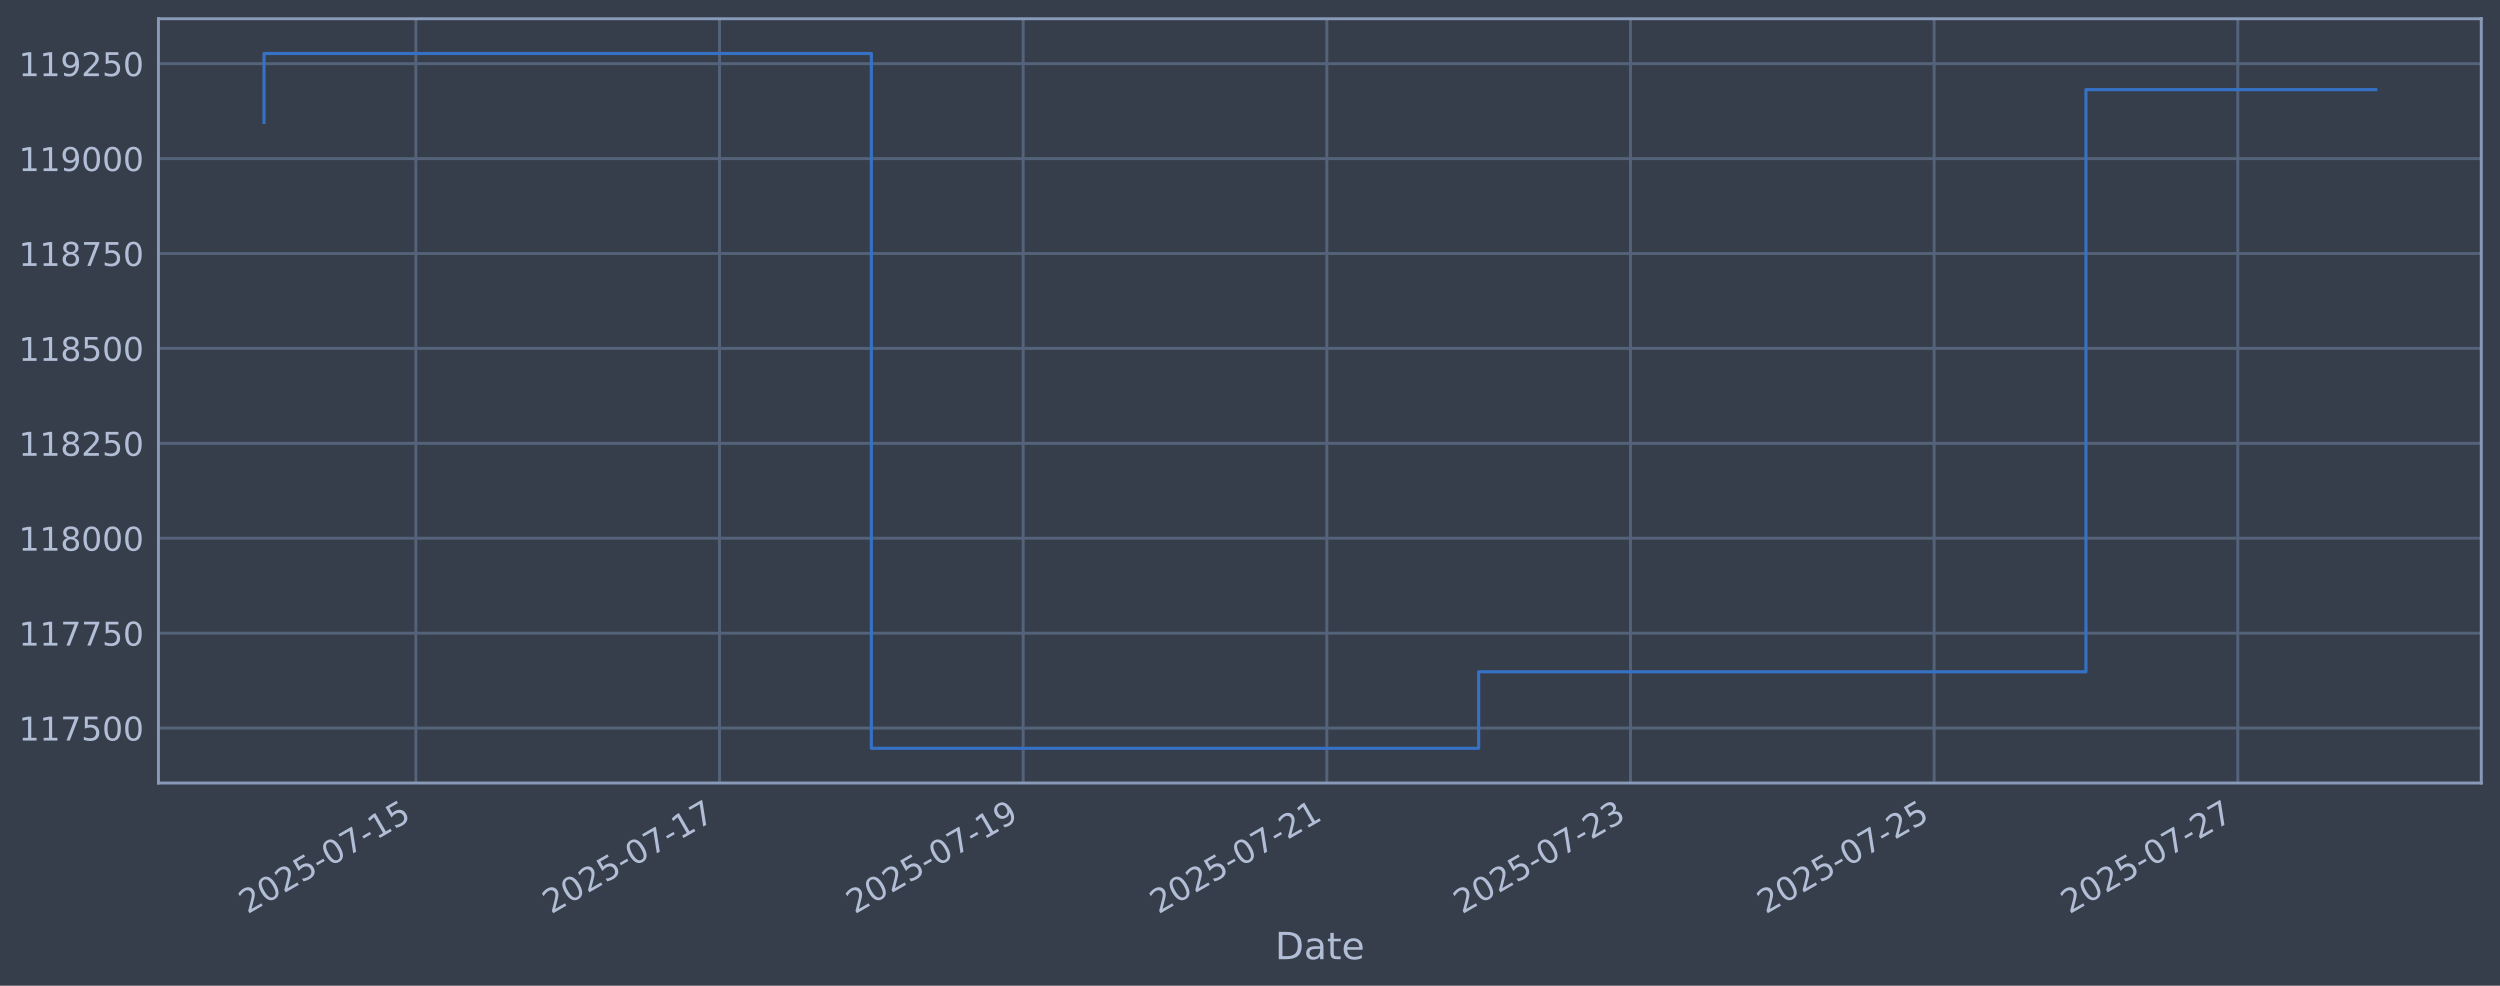
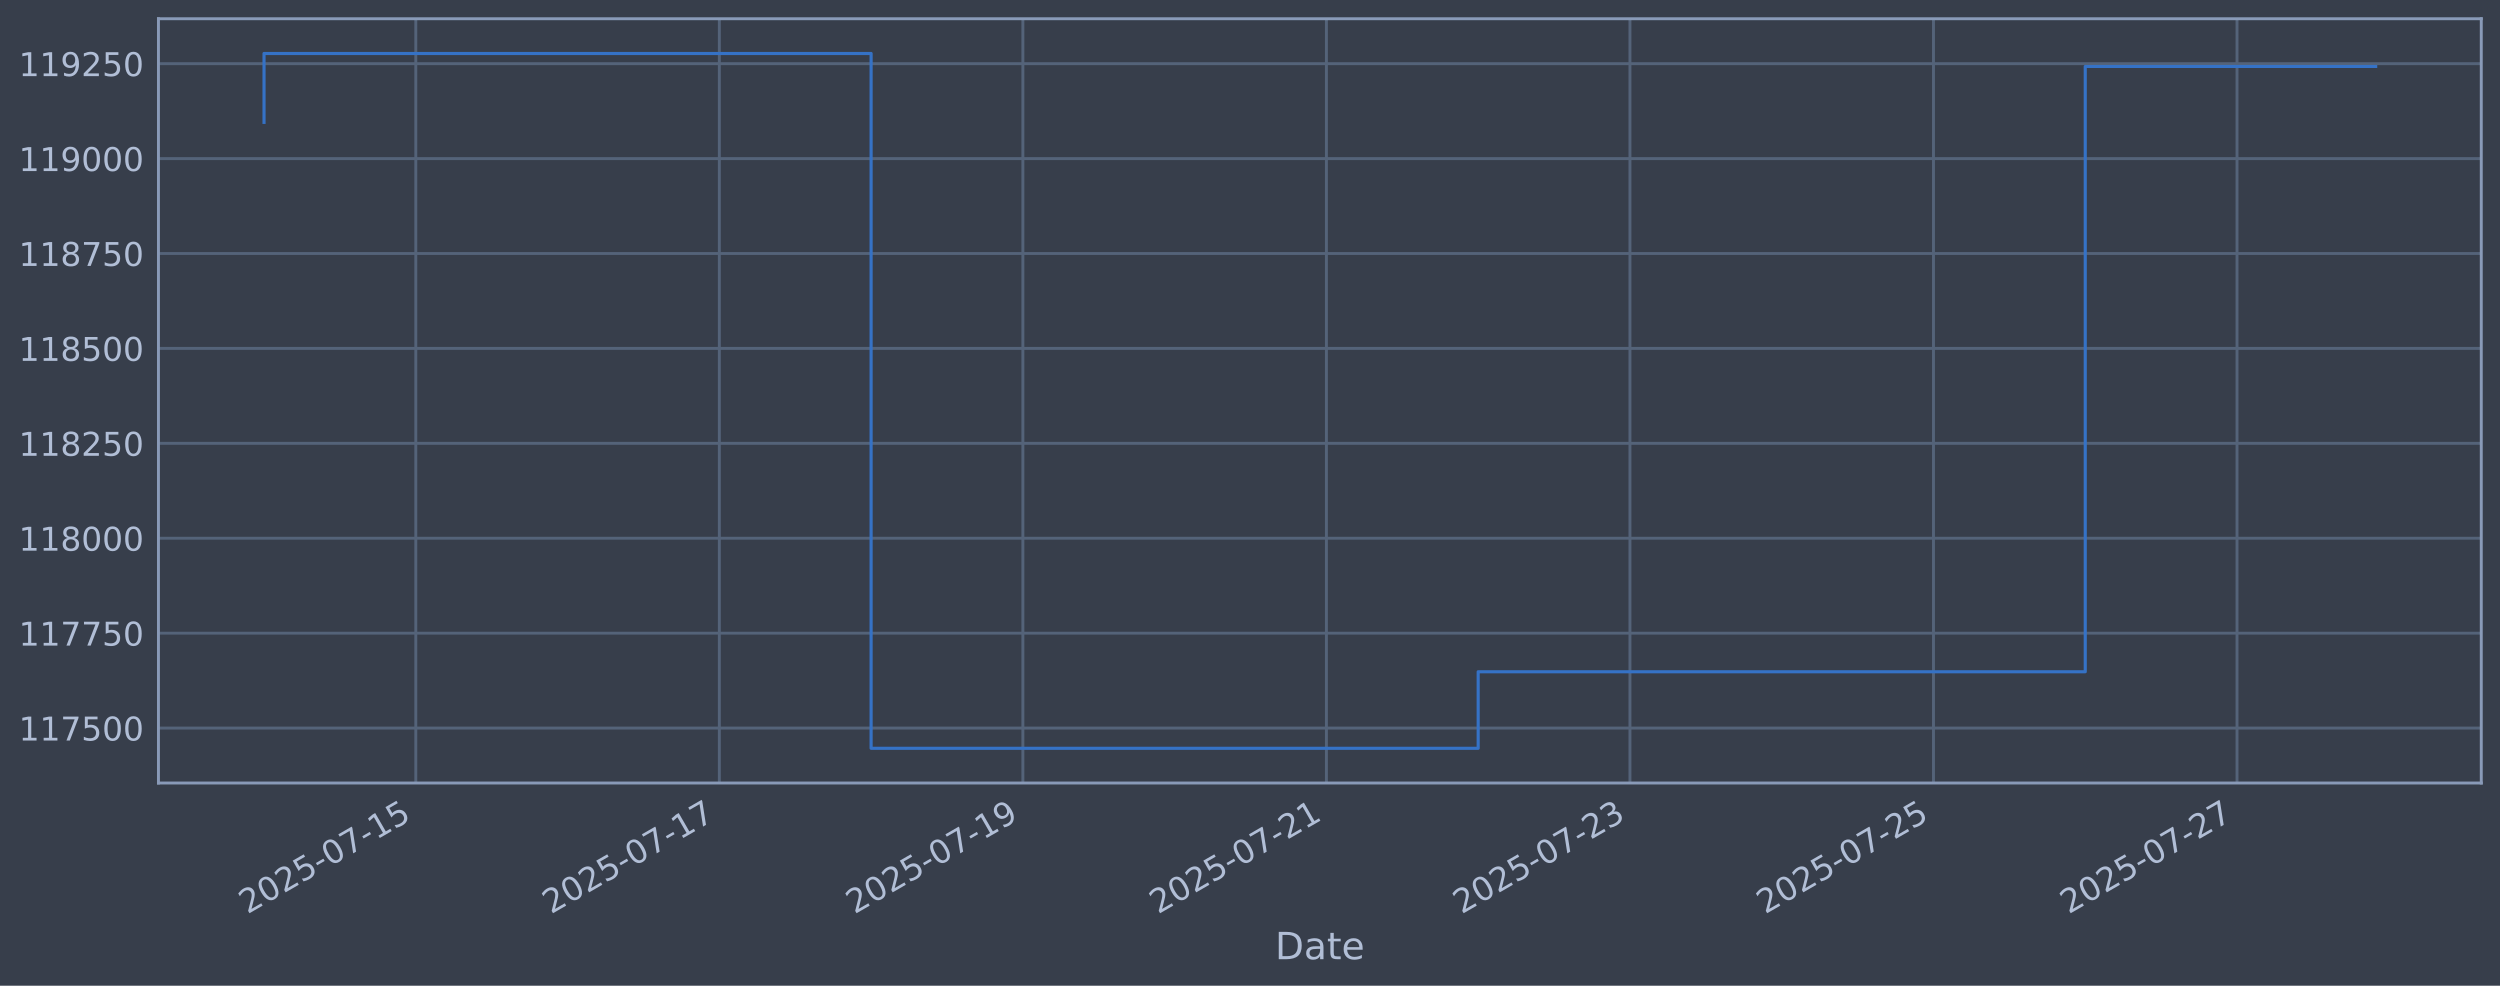
<svg xmlns="http://www.w3.org/2000/svg" xmlns:xlink="http://www.w3.org/1999/xlink" width="960.9pt" height="378.87pt" viewBox="0 0 960.9 378.87" version="1.1">
  <defs>
    <style type="text/css">*{stroke-linejoin: round; stroke-linecap: butt}</style>
  </defs>
  <g id="figure_1">
    <g id="patch_1">
      <path d="M 0 378.87  L 960.9 378.87  L 960.9 0  L 0 0  z " style="fill: #373e4b" />
    </g>
    <g id="axes_1">
      <g id="patch_2">
        <path d="M 60.901 300.96  L 953.701 300.96  L 953.701 7.2  L 60.901 7.2  z " style="fill: #373e4b" />
      </g>
      <g id="matplotlib.axis_1">
        <g id="xtick_1">
          <g id="line2d_1">
-             <path d="M 159.839 300.96  L 159.839 7.2  " clip-path="url(#pe68304e7a8)" style="fill: none; stroke: #546379; stroke-width: 1.12; stroke-linecap: square" />
+             <path d="M 159.816 300.96  L 159.816 7.2  " clip-path="url(#p0f4af6564a)" style="fill: none; stroke: #546379; stroke-width: 1.12; stroke-linecap: square" />
          </g>
          <g id="line2d_2" />
          <g id="text_1">
-             <g style="fill: #b1bed6" transform="translate(95.11321 351.4642) rotate(-30) scale(0.126 -0.126)">
+             <g style="fill: #b1bed6" transform="translate(95.09057 351.4642) rotate(-30) scale(0.126 -0.126)">
              <defs>
                <path id="DejaVuSans-32" d="M 1228 531  L 3431 531  L 3431 0  L 469 0  L 469 531  Q 828 903 1448 1529  Q 2069 2156 2228 2338  Q 2531 2678 2651 2914  Q 2772 3150 2772 3378  Q 2772 3750 2511 3984  Q 2250 4219 1831 4219  Q 1534 4219 1204 4116  Q 875 4013 500 3803  L 500 4441  Q 881 4594 1212 4672  Q 1544 4750 1819 4750  Q 2544 4750 2975 4387  Q 3406 4025 3406 3419  Q 3406 3131 3298 2873  Q 3191 2616 2906 2266  Q 2828 2175 2409 1742  Q 1991 1309 1228 531  z " transform="scale(0.015625)" />
                <path id="DejaVuSans-30" d="M 2034 4250  Q 1547 4250 1301 3770  Q 1056 3291 1056 2328  Q 1056 1369 1301 889  Q 1547 409 2034 409  Q 2525 409 2770 889  Q 3016 1369 3016 2328  Q 3016 3291 2770 3770  Q 2525 4250 2034 4250  z M 2034 4750  Q 2819 4750 3233 4129  Q 3647 3509 3647 2328  Q 3647 1150 3233 529  Q 2819 -91 2034 -91  Q 1250 -91 836 529  Q 422 1150 422 2328  Q 422 3509 836 4129  Q 1250 4750 2034 4750  z " transform="scale(0.015625)" />
                <path id="DejaVuSans-35" d="M 691 4666  L 3169 4666  L 3169 4134  L 1269 4134  L 1269 2991  Q 1406 3038 1543 3061  Q 1681 3084 1819 3084  Q 2600 3084 3056 2656  Q 3513 2228 3513 1497  Q 3513 744 3044 326  Q 2575 -91 1722 -91  Q 1428 -91 1123 -41  Q 819 9 494 109  L 494 744  Q 775 591 1075 516  Q 1375 441 1709 441  Q 2250 441 2565 725  Q 2881 1009 2881 1497  Q 2881 1984 2565 2268  Q 2250 2553 1709 2553  Q 1456 2553 1204 2497  Q 953 2441 691 2322  L 691 4666  z " transform="scale(0.015625)" />
                <path id="DejaVuSans-2d" d="M 313 2009  L 1997 2009  L 1997 1497  L 313 1497  L 313 2009  z " transform="scale(0.015625)" />
                <path id="DejaVuSans-37" d="M 525 4666  L 3525 4666  L 3525 4397  L 1831 0  L 1172 0  L 2766 4134  L 525 4134  L 525 4666  z " transform="scale(0.015625)" />
                <path id="DejaVuSans-31" d="M 794 531  L 1825 531  L 1825 4091  L 703 3866  L 703 4441  L 1819 4666  L 2450 4666  L 2450 531  L 3481 531  L 3481 0  L 794 0  L 794 531  z " transform="scale(0.015625)" />
              </defs>
              <use xlink:href="#DejaVuSans-32" />
              <use xlink:href="#DejaVuSans-30" transform="translate(63.62305 0)" />
              <use xlink:href="#DejaVuSans-32" transform="translate(127.2461 0)" />
              <use xlink:href="#DejaVuSans-35" transform="translate(190.8691 0)" />
              <use xlink:href="#DejaVuSans-2d" transform="translate(254.4922 0)" />
              <use xlink:href="#DejaVuSans-30" transform="translate(290.5762 0)" />
              <use xlink:href="#DejaVuSans-37" transform="translate(354.1992 0)" />
              <use xlink:href="#DejaVuSans-2d" transform="translate(417.8223 0)" />
              <use xlink:href="#DejaVuSans-31" transform="translate(453.9062 0)" />
              <use xlink:href="#DejaVuSans-35" transform="translate(517.5293 0)" />
            </g>
          </g>
        </g>
        <g id="xtick_2">
          <g id="line2d_3">
-             <path d="M 276.552 300.96  L 276.552 7.2  " clip-path="url(#pe68304e7a8)" style="fill: none; stroke: #546379; stroke-width: 1.12; stroke-linecap: square" />
+             <path d="M 276.484 300.96  L 276.484 7.2  " clip-path="url(#p0f4af6564a)" style="fill: none; stroke: #546379; stroke-width: 1.12; stroke-linecap: square" />
          </g>
          <g id="line2d_4" />
          <g id="text_2">
-             <g style="fill: #b1bed6" transform="translate(211.826 351.4642) rotate(-30) scale(0.126 -0.126)">
+             <g style="fill: #b1bed6" transform="translate(211.7581 351.4642) rotate(-30) scale(0.126 -0.126)">
              <use xlink:href="#DejaVuSans-32" />
              <use xlink:href="#DejaVuSans-30" transform="translate(63.62305 0)" />
              <use xlink:href="#DejaVuSans-32" transform="translate(127.2461 0)" />
              <use xlink:href="#DejaVuSans-35" transform="translate(190.8691 0)" />
              <use xlink:href="#DejaVuSans-2d" transform="translate(254.4922 0)" />
              <use xlink:href="#DejaVuSans-30" transform="translate(290.5762 0)" />
              <use xlink:href="#DejaVuSans-37" transform="translate(354.1992 0)" />
              <use xlink:href="#DejaVuSans-2d" transform="translate(417.8223 0)" />
              <use xlink:href="#DejaVuSans-31" transform="translate(453.9062 0)" />
              <use xlink:href="#DejaVuSans-37" transform="translate(517.5293 0)" />
            </g>
          </g>
        </g>
        <g id="xtick_3">
          <g id="line2d_5">
-             <path d="M 393.264 300.96  L 393.264 7.2  " clip-path="url(#pe68304e7a8)" style="fill: none; stroke: #546379; stroke-width: 1.12; stroke-linecap: square" />
+             <path d="M 393.151 300.96  L 393.151 7.2  " clip-path="url(#p0f4af6564a)" style="fill: none; stroke: #546379; stroke-width: 1.12; stroke-linecap: square" />
          </g>
          <g id="line2d_6" />
          <g id="text_3">
-             <g style="fill: #b1bed6" transform="translate(328.5388 351.4642) rotate(-30) scale(0.126 -0.126)">
+             <g style="fill: #b1bed6" transform="translate(328.4256 351.4642) rotate(-30) scale(0.126 -0.126)">
              <defs>
                <path id="DejaVuSans-39" d="M 703 97  L 703 672  Q 941 559 1184 500  Q 1428 441 1663 441  Q 2288 441 2617 861  Q 2947 1281 2994 2138  Q 2813 1869 2534 1725  Q 2256 1581 1919 1581  Q 1219 1581 811 2004  Q 403 2428 403 3163  Q 403 3881 828 4315  Q 1253 4750 1959 4750  Q 2769 4750 3195 4129  Q 3622 3509 3622 2328  Q 3622 1225 3098 567  Q 2575 -91 1691 -91  Q 1453 -91 1209 -44  Q 966 3 703 97  z M 1959 2075  Q 2384 2075 2632 2365  Q 2881 2656 2881 3163  Q 2881 3666 2632 3958  Q 2384 4250 1959 4250  Q 1534 4250 1286 3958  Q 1038 3666 1038 3163  Q 1038 2656 1286 2365  Q 1534 2075 1959 2075  z " transform="scale(0.015625)" />
              </defs>
              <use xlink:href="#DejaVuSans-32" />
              <use xlink:href="#DejaVuSans-30" transform="translate(63.62305 0)" />
              <use xlink:href="#DejaVuSans-32" transform="translate(127.2461 0)" />
              <use xlink:href="#DejaVuSans-35" transform="translate(190.8691 0)" />
              <use xlink:href="#DejaVuSans-2d" transform="translate(254.4922 0)" />
              <use xlink:href="#DejaVuSans-30" transform="translate(290.5762 0)" />
              <use xlink:href="#DejaVuSans-37" transform="translate(354.1992 0)" />
              <use xlink:href="#DejaVuSans-2d" transform="translate(417.8223 0)" />
              <use xlink:href="#DejaVuSans-31" transform="translate(453.9062 0)" />
              <use xlink:href="#DejaVuSans-39" transform="translate(517.5293 0)" />
            </g>
          </g>
        </g>
        <g id="xtick_4">
          <g id="line2d_7">
-             <path d="M 509.977 300.96  L 509.977 7.2  " clip-path="url(#pe68304e7a8)" style="fill: none; stroke: #546379; stroke-width: 1.12; stroke-linecap: square" />
+             <path d="M 509.819 300.96  L 509.819 7.2  " clip-path="url(#p0f4af6564a)" style="fill: none; stroke: #546379; stroke-width: 1.12; stroke-linecap: square" />
          </g>
          <g id="line2d_8" />
          <g id="text_4">
-             <g style="fill: #b1bed6" transform="translate(445.2516 351.4642) rotate(-30) scale(0.126 -0.126)">
+             <g style="fill: #b1bed6" transform="translate(445.0931 351.4642) rotate(-30) scale(0.126 -0.126)">
              <use xlink:href="#DejaVuSans-32" />
              <use xlink:href="#DejaVuSans-30" transform="translate(63.62305 0)" />
              <use xlink:href="#DejaVuSans-32" transform="translate(127.2461 0)" />
              <use xlink:href="#DejaVuSans-35" transform="translate(190.8691 0)" />
              <use xlink:href="#DejaVuSans-2d" transform="translate(254.4922 0)" />
              <use xlink:href="#DejaVuSans-30" transform="translate(290.5762 0)" />
              <use xlink:href="#DejaVuSans-37" transform="translate(354.1992 0)" />
              <use xlink:href="#DejaVuSans-2d" transform="translate(417.8223 0)" />
              <use xlink:href="#DejaVuSans-32" transform="translate(453.9062 0)" />
              <use xlink:href="#DejaVuSans-31" transform="translate(517.5293 0)" />
            </g>
          </g>
        </g>
        <g id="xtick_5">
          <g id="line2d_9">
-             <path d="M 626.69 300.96  L 626.69 7.2  " clip-path="url(#pe68304e7a8)" style="fill: none; stroke: #546379; stroke-width: 1.12; stroke-linecap: square" />
+             <path d="M 626.486 300.96  L 626.486 7.2  " clip-path="url(#p0f4af6564a)" style="fill: none; stroke: #546379; stroke-width: 1.12; stroke-linecap: square" />
          </g>
          <g id="line2d_10" />
          <g id="text_5">
-             <g style="fill: #b1bed6" transform="translate(561.9644 351.4642) rotate(-30) scale(0.126 -0.126)">
+             <g style="fill: #b1bed6" transform="translate(561.7607 351.4642) rotate(-30) scale(0.126 -0.126)">
              <defs>
                <path id="DejaVuSans-33" d="M 2597 2516  Q 3050 2419 3304 2112  Q 3559 1806 3559 1356  Q 3559 666 3084 287  Q 2609 -91 1734 -91  Q 1441 -91 1130 -33  Q 819 25 488 141  L 488 750  Q 750 597 1062 519  Q 1375 441 1716 441  Q 2309 441 2620 675  Q 2931 909 2931 1356  Q 2931 1769 2642 2001  Q 2353 2234 1838 2234  L 1294 2234  L 1294 2753  L 1863 2753  Q 2328 2753 2575 2939  Q 2822 3125 2822 3475  Q 2822 3834 2567 4026  Q 2313 4219 1838 4219  Q 1578 4219 1281 4162  Q 984 4106 628 3988  L 628 4550  Q 988 4650 1302 4700  Q 1616 4750 1894 4750  Q 2613 4750 3031 4423  Q 3450 4097 3450 3541  Q 3450 3153 3228 2886  Q 3006 2619 2597 2516  z " transform="scale(0.015625)" />
              </defs>
              <use xlink:href="#DejaVuSans-32" />
              <use xlink:href="#DejaVuSans-30" transform="translate(63.62305 0)" />
              <use xlink:href="#DejaVuSans-32" transform="translate(127.2461 0)" />
              <use xlink:href="#DejaVuSans-35" transform="translate(190.8691 0)" />
              <use xlink:href="#DejaVuSans-2d" transform="translate(254.4922 0)" />
              <use xlink:href="#DejaVuSans-30" transform="translate(290.5762 0)" />
              <use xlink:href="#DejaVuSans-37" transform="translate(354.1992 0)" />
              <use xlink:href="#DejaVuSans-2d" transform="translate(417.8223 0)" />
              <use xlink:href="#DejaVuSans-32" transform="translate(453.9062 0)" />
              <use xlink:href="#DejaVuSans-33" transform="translate(517.5293 0)" />
            </g>
          </g>
        </g>
        <g id="xtick_6">
          <g id="line2d_11">
-             <path d="M 743.403 300.96  L 743.403 7.2  " clip-path="url(#pe68304e7a8)" style="fill: none; stroke: #546379; stroke-width: 1.12; stroke-linecap: square" />
+             <path d="M 743.154 300.96  L 743.154 7.2  " clip-path="url(#p0f4af6564a)" style="fill: none; stroke: #546379; stroke-width: 1.12; stroke-linecap: square" />
          </g>
          <g id="line2d_12" />
          <g id="text_6">
-             <g style="fill: #b1bed6" transform="translate(678.6772 351.4642) rotate(-30) scale(0.126 -0.126)">
+             <g style="fill: #b1bed6" transform="translate(678.4282 351.4642) rotate(-30) scale(0.126 -0.126)">
              <use xlink:href="#DejaVuSans-32" />
              <use xlink:href="#DejaVuSans-30" transform="translate(63.62305 0)" />
              <use xlink:href="#DejaVuSans-32" transform="translate(127.2461 0)" />
              <use xlink:href="#DejaVuSans-35" transform="translate(190.8691 0)" />
              <use xlink:href="#DejaVuSans-2d" transform="translate(254.4922 0)" />
              <use xlink:href="#DejaVuSans-30" transform="translate(290.5762 0)" />
              <use xlink:href="#DejaVuSans-37" transform="translate(354.1992 0)" />
              <use xlink:href="#DejaVuSans-2d" transform="translate(417.8223 0)" />
              <use xlink:href="#DejaVuSans-32" transform="translate(453.9062 0)" />
              <use xlink:href="#DejaVuSans-35" transform="translate(517.5293 0)" />
            </g>
          </g>
        </g>
        <g id="xtick_7">
          <g id="line2d_13">
-             <path d="M 860.115 300.96  L 860.115 7.2  " clip-path="url(#pe68304e7a8)" style="fill: none; stroke: #546379; stroke-width: 1.12; stroke-linecap: square" />
+             <path d="M 859.821 300.96  L 859.821 7.2  " clip-path="url(#p0f4af6564a)" style="fill: none; stroke: #546379; stroke-width: 1.12; stroke-linecap: square" />
          </g>
          <g id="line2d_14" />
          <g id="text_7">
-             <g style="fill: #b1bed6" transform="translate(795.39 351.4642) rotate(-30) scale(0.126 -0.126)">
+             <g style="fill: #b1bed6" transform="translate(795.0957 351.4642) rotate(-30) scale(0.126 -0.126)">
              <use xlink:href="#DejaVuSans-32" />
              <use xlink:href="#DejaVuSans-30" transform="translate(63.62305 0)" />
              <use xlink:href="#DejaVuSans-32" transform="translate(127.2461 0)" />
              <use xlink:href="#DejaVuSans-35" transform="translate(190.8691 0)" />
              <use xlink:href="#DejaVuSans-2d" transform="translate(254.4922 0)" />
              <use xlink:href="#DejaVuSans-30" transform="translate(290.5762 0)" />
              <use xlink:href="#DejaVuSans-37" transform="translate(354.1992 0)" />
              <use xlink:href="#DejaVuSans-2d" transform="translate(417.8223 0)" />
              <use xlink:href="#DejaVuSans-32" transform="translate(453.9062 0)" />
              <use xlink:href="#DejaVuSans-37" transform="translate(517.5293 0)" />
            </g>
          </g>
        </g>
        <g id="text_8">
          <g style="fill: #b1bed6" transform="translate(490.0914 368.6753) scale(0.144 -0.144)">
            <defs>
              <path id="DejaVuSans-44" d="M 1259 4147  L 1259 519  L 2022 519  Q 2988 519 3436 956  Q 3884 1394 3884 2338  Q 3884 3275 3436 3711  Q 2988 4147 2022 4147  L 1259 4147  z M 628 4666  L 1925 4666  Q 3281 4666 3915 4102  Q 4550 3538 4550 2338  Q 4550 1131 3912 565  Q 3275 0 1925 0  L 628 0  L 628 4666  z " transform="scale(0.015625)" />
              <path id="DejaVuSans-61" d="M 2194 1759  Q 1497 1759 1228 1600  Q 959 1441 959 1056  Q 959 750 1161 570  Q 1363 391 1709 391  Q 2188 391 2477 730  Q 2766 1069 2766 1631  L 2766 1759  L 2194 1759  z M 3341 1997  L 3341 0  L 2766 0  L 2766 531  Q 2569 213 2275 61  Q 1981 -91 1556 -91  Q 1019 -91 701 211  Q 384 513 384 1019  Q 384 1609 779 1909  Q 1175 2209 1959 2209  L 2766 2209  L 2766 2266  Q 2766 2663 2505 2880  Q 2244 3097 1772 3097  Q 1472 3097 1187 3025  Q 903 2953 641 2809  L 641 3341  Q 956 3463 1253 3523  Q 1550 3584 1831 3584  Q 2591 3584 2966 3190  Q 3341 2797 3341 1997  z " transform="scale(0.015625)" />
              <path id="DejaVuSans-74" d="M 1172 4494  L 1172 3500  L 2356 3500  L 2356 3053  L 1172 3053  L 1172 1153  Q 1172 725 1289 603  Q 1406 481 1766 481  L 2356 481  L 2356 0  L 1766 0  Q 1100 0 847 248  Q 594 497 594 1153  L 594 3053  L 172 3053  L 172 3500  L 594 3500  L 594 4494  L 1172 4494  z " transform="scale(0.015625)" />
              <path id="DejaVuSans-65" d="M 3597 1894  L 3597 1613  L 953 1613  Q 991 1019 1311 708  Q 1631 397 2203 397  Q 2534 397 2845 478  Q 3156 559 3463 722  L 3463 178  Q 3153 47 2828 -22  Q 2503 -91 2169 -91  Q 1331 -91 842 396  Q 353 884 353 1716  Q 353 2575 817 3079  Q 1281 3584 2069 3584  Q 2775 3584 3186 3129  Q 3597 2675 3597 1894  z M 3022 2063  Q 3016 2534 2758 2815  Q 2500 3097 2075 3097  Q 1594 3097 1305 2825  Q 1016 2553 972 2059  L 3022 2063  z " transform="scale(0.015625)" />
            </defs>
            <use xlink:href="#DejaVuSans-44" />
            <use xlink:href="#DejaVuSans-61" transform="translate(77.00195 0)" />
            <use xlink:href="#DejaVuSans-74" transform="translate(138.2812 0)" />
            <use xlink:href="#DejaVuSans-65" transform="translate(177.4902 0)" />
          </g>
        </g>
      </g>
      <g id="matplotlib.axis_2">
        <g id="ytick_1">
          <g id="line2d_15">
-             <path d="M 60.901 279.843  L 953.701 279.843  " clip-path="url(#pe68304e7a8)" style="fill: none; stroke: #546379; stroke-width: 1.12; stroke-linecap: square" />
+             <path d="M 60.901 279.843  L 953.701 279.843  " clip-path="url(#p0f4af6564a)" style="fill: none; stroke: #546379; stroke-width: 1.12; stroke-linecap: square" />
          </g>
          <g id="line2d_16" />
          <g id="text_9">
            <g style="fill: #b1bed6" transform="translate(7.2 284.6295) scale(0.126 -0.126)">
              <use xlink:href="#DejaVuSans-31" />
              <use xlink:href="#DejaVuSans-31" transform="translate(63.62305 0)" />
              <use xlink:href="#DejaVuSans-37" transform="translate(127.2461 0)" />
              <use xlink:href="#DejaVuSans-35" transform="translate(190.8691 0)" />
              <use xlink:href="#DejaVuSans-30" transform="translate(254.4922 0)" />
              <use xlink:href="#DejaVuSans-30" transform="translate(318.1152 0)" />
            </g>
          </g>
        </g>
        <g id="ytick_2">
          <g id="line2d_17">
-             <path d="M 60.901 243.361  L 953.701 243.361  " clip-path="url(#pe68304e7a8)" style="fill: none; stroke: #546379; stroke-width: 1.12; stroke-linecap: square" />
+             <path d="M 60.901 243.361  L 953.701 243.361  " clip-path="url(#p0f4af6564a)" style="fill: none; stroke: #546379; stroke-width: 1.12; stroke-linecap: square" />
          </g>
          <g id="line2d_18" />
          <g id="text_10">
            <g style="fill: #b1bed6" transform="translate(7.2 248.1479) scale(0.126 -0.126)">
              <use xlink:href="#DejaVuSans-31" />
              <use xlink:href="#DejaVuSans-31" transform="translate(63.62305 0)" />
              <use xlink:href="#DejaVuSans-37" transform="translate(127.2461 0)" />
              <use xlink:href="#DejaVuSans-37" transform="translate(190.8691 0)" />
              <use xlink:href="#DejaVuSans-35" transform="translate(254.4922 0)" />
              <use xlink:href="#DejaVuSans-30" transform="translate(318.1152 0)" />
            </g>
          </g>
        </g>
        <g id="ytick_3">
          <g id="line2d_19">
-             <path d="M 60.901 206.879  L 953.701 206.879  " clip-path="url(#pe68304e7a8)" style="fill: none; stroke: #546379; stroke-width: 1.12; stroke-linecap: square" />
+             <path d="M 60.901 206.879  L 953.701 206.879  " clip-path="url(#p0f4af6564a)" style="fill: none; stroke: #546379; stroke-width: 1.12; stroke-linecap: square" />
          </g>
          <g id="line2d_20" />
          <g id="text_11">
            <g style="fill: #b1bed6" transform="translate(7.2 211.6662) scale(0.126 -0.126)">
              <defs>
                <path id="DejaVuSans-38" d="M 2034 2216  Q 1584 2216 1326 1975  Q 1069 1734 1069 1313  Q 1069 891 1326 650  Q 1584 409 2034 409  Q 2484 409 2743 651  Q 3003 894 3003 1313  Q 3003 1734 2745 1975  Q 2488 2216 2034 2216  z M 1403 2484  Q 997 2584 770 2862  Q 544 3141 544 3541  Q 544 4100 942 4425  Q 1341 4750 2034 4750  Q 2731 4750 3128 4425  Q 3525 4100 3525 3541  Q 3525 3141 3298 2862  Q 3072 2584 2669 2484  Q 3125 2378 3379 2068  Q 3634 1759 3634 1313  Q 3634 634 3220 271  Q 2806 -91 2034 -91  Q 1263 -91 848 271  Q 434 634 434 1313  Q 434 1759 690 2068  Q 947 2378 1403 2484  z M 1172 3481  Q 1172 3119 1398 2916  Q 1625 2713 2034 2713  Q 2441 2713 2670 2916  Q 2900 3119 2900 3481  Q 2900 3844 2670 4047  Q 2441 4250 2034 4250  Q 1625 4250 1398 4047  Q 1172 3844 1172 3481  z " transform="scale(0.015625)" />
              </defs>
              <use xlink:href="#DejaVuSans-31" />
              <use xlink:href="#DejaVuSans-31" transform="translate(63.62305 0)" />
              <use xlink:href="#DejaVuSans-38" transform="translate(127.2461 0)" />
              <use xlink:href="#DejaVuSans-30" transform="translate(190.8691 0)" />
              <use xlink:href="#DejaVuSans-30" transform="translate(254.4922 0)" />
              <use xlink:href="#DejaVuSans-30" transform="translate(318.1152 0)" />
            </g>
          </g>
        </g>
        <g id="ytick_4">
          <g id="line2d_21">
-             <path d="M 60.901 170.398  L 953.701 170.398  " clip-path="url(#pe68304e7a8)" style="fill: none; stroke: #546379; stroke-width: 1.12; stroke-linecap: square" />
+             <path d="M 60.901 170.398  L 953.701 170.398  " clip-path="url(#p0f4af6564a)" style="fill: none; stroke: #546379; stroke-width: 1.12; stroke-linecap: square" />
          </g>
          <g id="line2d_22" />
          <g id="text_12">
            <g style="fill: #b1bed6" transform="translate(7.2 175.1845) scale(0.126 -0.126)">
              <use xlink:href="#DejaVuSans-31" />
              <use xlink:href="#DejaVuSans-31" transform="translate(63.62305 0)" />
              <use xlink:href="#DejaVuSans-38" transform="translate(127.2461 0)" />
              <use xlink:href="#DejaVuSans-32" transform="translate(190.8691 0)" />
              <use xlink:href="#DejaVuSans-35" transform="translate(254.4922 0)" />
              <use xlink:href="#DejaVuSans-30" transform="translate(318.1152 0)" />
            </g>
          </g>
        </g>
        <g id="ytick_5">
          <g id="line2d_23">
-             <path d="M 60.901 133.916  L 953.701 133.916  " clip-path="url(#pe68304e7a8)" style="fill: none; stroke: #546379; stroke-width: 1.12; stroke-linecap: square" />
+             <path d="M 60.901 133.916  L 953.701 133.916  " clip-path="url(#p0f4af6564a)" style="fill: none; stroke: #546379; stroke-width: 1.12; stroke-linecap: square" />
          </g>
          <g id="line2d_24" />
          <g id="text_13">
            <g style="fill: #b1bed6" transform="translate(7.2 138.7029) scale(0.126 -0.126)">
              <use xlink:href="#DejaVuSans-31" />
              <use xlink:href="#DejaVuSans-31" transform="translate(63.62305 0)" />
              <use xlink:href="#DejaVuSans-38" transform="translate(127.2461 0)" />
              <use xlink:href="#DejaVuSans-35" transform="translate(190.8691 0)" />
              <use xlink:href="#DejaVuSans-30" transform="translate(254.4922 0)" />
              <use xlink:href="#DejaVuSans-30" transform="translate(318.1152 0)" />
            </g>
          </g>
        </g>
        <g id="ytick_6">
          <g id="line2d_25">
-             <path d="M 60.901 97.434  L 953.701 97.434  " clip-path="url(#pe68304e7a8)" style="fill: none; stroke: #546379; stroke-width: 1.12; stroke-linecap: square" />
+             <path d="M 60.901 97.434  L 953.701 97.434  " clip-path="url(#p0f4af6564a)" style="fill: none; stroke: #546379; stroke-width: 1.12; stroke-linecap: square" />
          </g>
          <g id="line2d_26" />
          <g id="text_14">
            <g style="fill: #b1bed6" transform="translate(7.2 102.2212) scale(0.126 -0.126)">
              <use xlink:href="#DejaVuSans-31" />
              <use xlink:href="#DejaVuSans-31" transform="translate(63.62305 0)" />
              <use xlink:href="#DejaVuSans-38" transform="translate(127.2461 0)" />
              <use xlink:href="#DejaVuSans-37" transform="translate(190.8691 0)" />
              <use xlink:href="#DejaVuSans-35" transform="translate(254.4922 0)" />
              <use xlink:href="#DejaVuSans-30" transform="translate(318.1152 0)" />
            </g>
          </g>
        </g>
        <g id="ytick_7">
          <g id="line2d_27">
-             <path d="M 60.901 60.953  L 953.701 60.953  " clip-path="url(#pe68304e7a8)" style="fill: none; stroke: #546379; stroke-width: 1.12; stroke-linecap: square" />
+             <path d="M 60.901 60.953  L 953.701 60.953  " clip-path="url(#p0f4af6564a)" style="fill: none; stroke: #546379; stroke-width: 1.12; stroke-linecap: square" />
          </g>
          <g id="line2d_28" />
          <g id="text_15">
            <g style="fill: #b1bed6" transform="translate(7.2 65.73954) scale(0.126 -0.126)">
              <use xlink:href="#DejaVuSans-31" />
              <use xlink:href="#DejaVuSans-31" transform="translate(63.62305 0)" />
              <use xlink:href="#DejaVuSans-39" transform="translate(127.2461 0)" />
              <use xlink:href="#DejaVuSans-30" transform="translate(190.8691 0)" />
              <use xlink:href="#DejaVuSans-30" transform="translate(254.4922 0)" />
              <use xlink:href="#DejaVuSans-30" transform="translate(318.1152 0)" />
            </g>
          </g>
        </g>
        <g id="ytick_8">
          <g id="line2d_29">
-             <path d="M 60.901 24.471  L 953.701 24.471  " clip-path="url(#pe68304e7a8)" style="fill: none; stroke: #546379; stroke-width: 1.12; stroke-linecap: square" />
+             <path d="M 60.901 24.471  L 953.701 24.471  " clip-path="url(#p0f4af6564a)" style="fill: none; stroke: #546379; stroke-width: 1.12; stroke-linecap: square" />
          </g>
          <g id="line2d_30" />
          <g id="text_16">
            <g style="fill: #b1bed6" transform="translate(7.2 29.25787) scale(0.126 -0.126)">
              <use xlink:href="#DejaVuSans-31" />
              <use xlink:href="#DejaVuSans-31" transform="translate(63.62305 0)" />
              <use xlink:href="#DejaVuSans-39" transform="translate(127.2461 0)" />
              <use xlink:href="#DejaVuSans-32" transform="translate(190.8691 0)" />
              <use xlink:href="#DejaVuSans-35" transform="translate(254.4922 0)" />
              <use xlink:href="#DejaVuSans-30" transform="translate(318.1152 0)" />
            </g>
          </g>
        </g>
      </g>
      <g id="line2d_31">
-         <path d="M 101.482 47.033  L 101.482 20.553  L 334.908 20.553  L 334.908 287.607  L 568.333 287.607  L 568.333 258.197  L 801.759 258.197  L 801.759 34.448  L 913.119 34.448  " clip-path="url(#pe68304e7a8)" style="fill: none; stroke: #3572c6; stroke-width: 1.2; stroke-linecap: square" />
+         <path d="M 101.482 47.033  L 101.482 20.553  L 334.817 20.553  L 334.817 287.607  L 568.152 287.607  L 568.152 258.197  L 801.487 258.197  L 801.487 25.547  L 913.119 25.547  " clip-path="url(#p0f4af6564a)" style="fill: none; stroke: #3572c6; stroke-width: 1.2; stroke-linecap: square" />
      </g>
      <g id="patch_3">
        <path d="M 60.901 300.96  L 60.901 7.2  " style="fill: none; stroke: #899ab8; stroke-width: 1.12; stroke-linejoin: miter; stroke-linecap: square" />
      </g>
      <g id="patch_4">
        <path d="M 953.701 300.96  L 953.701 7.2  " style="fill: none; stroke: #899ab8; stroke-width: 1.12; stroke-linejoin: miter; stroke-linecap: square" />
      </g>
      <g id="patch_5">
        <path d="M 60.901 300.96  L 953.701 300.96  " style="fill: none; stroke: #899ab8; stroke-width: 1.12; stroke-linejoin: miter; stroke-linecap: square" />
      </g>
      <g id="patch_6">
        <path d="M 60.901 7.2  L 953.701 7.2  " style="fill: none; stroke: #899ab8; stroke-width: 1.12; stroke-linejoin: miter; stroke-linecap: square" />
      </g>
    </g>
  </g>
  <defs>
-     <clipPath id="pe68304e7a8">
+     <clipPath id="p0f4af6564a">
      <rect x="60.901" y="7.2" width="892.8" height="293.76" />
    </clipPath>
  </defs>
</svg>
